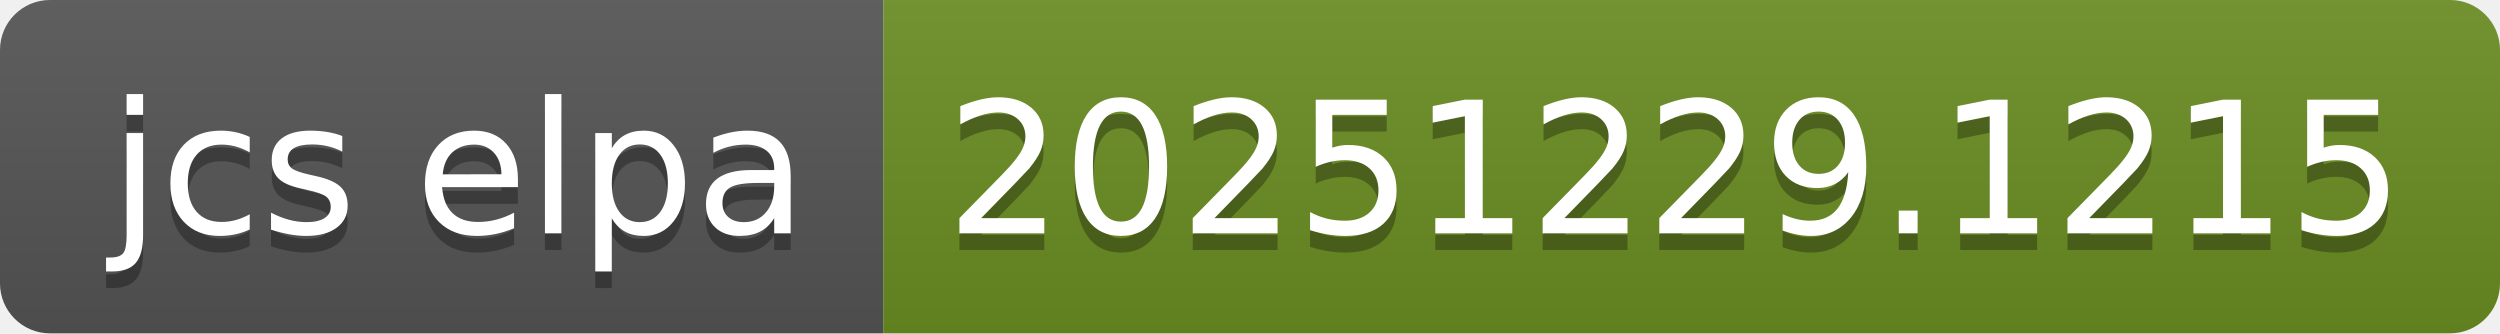
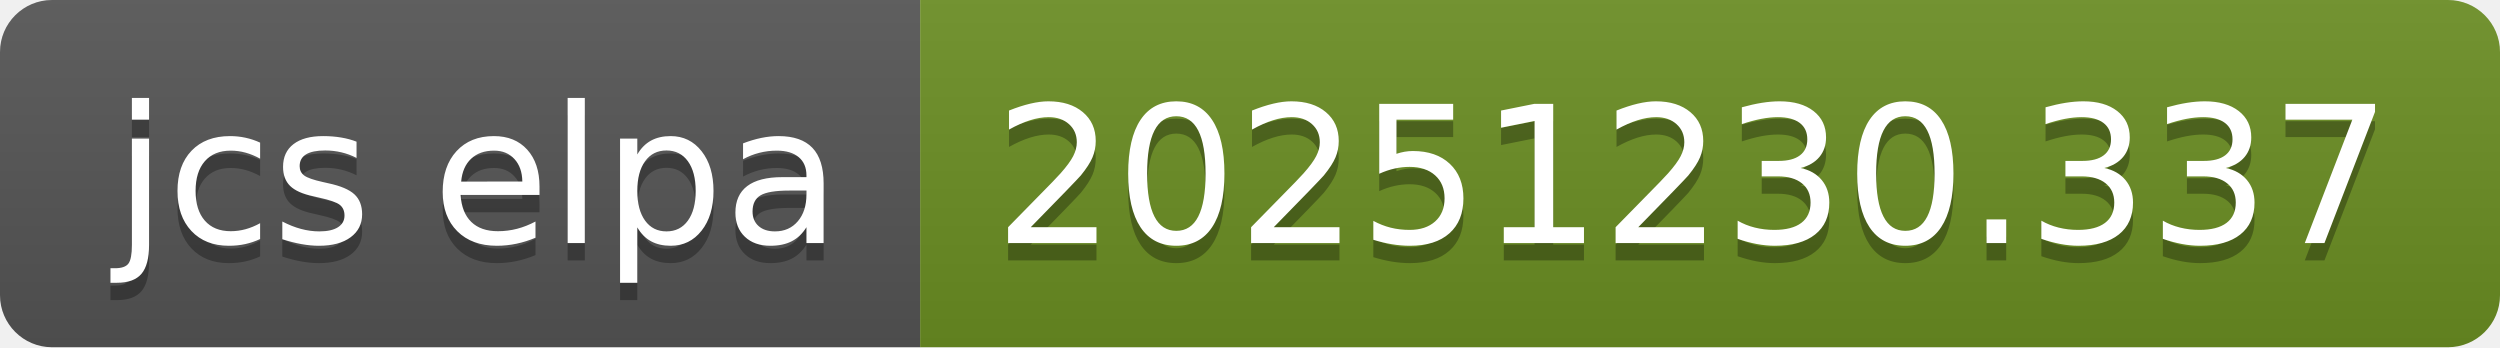
- <svg xmlns="http://www.w3.org/2000/svg" width="150" height="20" role="img" aria-label="jcs elpa: 20251229.1215">
+ <svg xmlns="http://www.w3.org/2000/svg" width="144" height="20" role="img" aria-label="jcs elpa: 20251230.337">
  <linearGradient id="s" x2="0" y2="100%">
    <stop offset="0" stop-color="#bbb" stop-opacity=".1" />
    <stop offset="1" stop-opacity=".1" />
  </linearGradient>
  <clipPath id="r">
-     <rect width="150" height="20" rx="3" fill="#fff" />
+     <rect width="144" height="20" rx="3" fill="#fff" />
  </clipPath>
  <g clip-path="url(#r)">
    <rect width="53" height="20" fill="#555" />
-     <rect x="53" width="97" height="20" fill="#6b8e23" />
-     <rect width="150" height="20" fill="url(#s)" />
+     <rect x="53" width="91" height="20" fill="#6b8e23" />
+     <rect width="144" height="20" fill="url(#s)" />
  </g>
  <g fill="#fff" text-anchor="middle" font-family="Verdana,Geneva,DejaVu Sans,sans-serif" text-rendering="geometricPrecision" font-size="110">
    <text aria-hidden="true" x="275" y="150" fill="#010101" fill-opacity=".3" transform="scale(.1)" textLength="430">jcs elpa</text>
    <text x="275" y="140" transform="scale(.1)" fill="#fff" textLength="430">jcs elpa</text>
-     <text aria-hidden="true" x="1005" y="150" fill="#010101" fill-opacity=".3" transform="scale(.1)" textLength="870">20251229.1215</text>
-     <text x="1005" y="140" transform="scale(.1)" fill="#fff" textLength="870">20251229.1215</text>
+     <text aria-hidden="true" x="975" y="150" fill="#010101" fill-opacity=".3" transform="scale(.1)" textLength="810">20251230.337</text>
+     <text x="975" y="140" transform="scale(.1)" fill="#fff" textLength="810">20251230.337</text>
  </g>
</svg>
